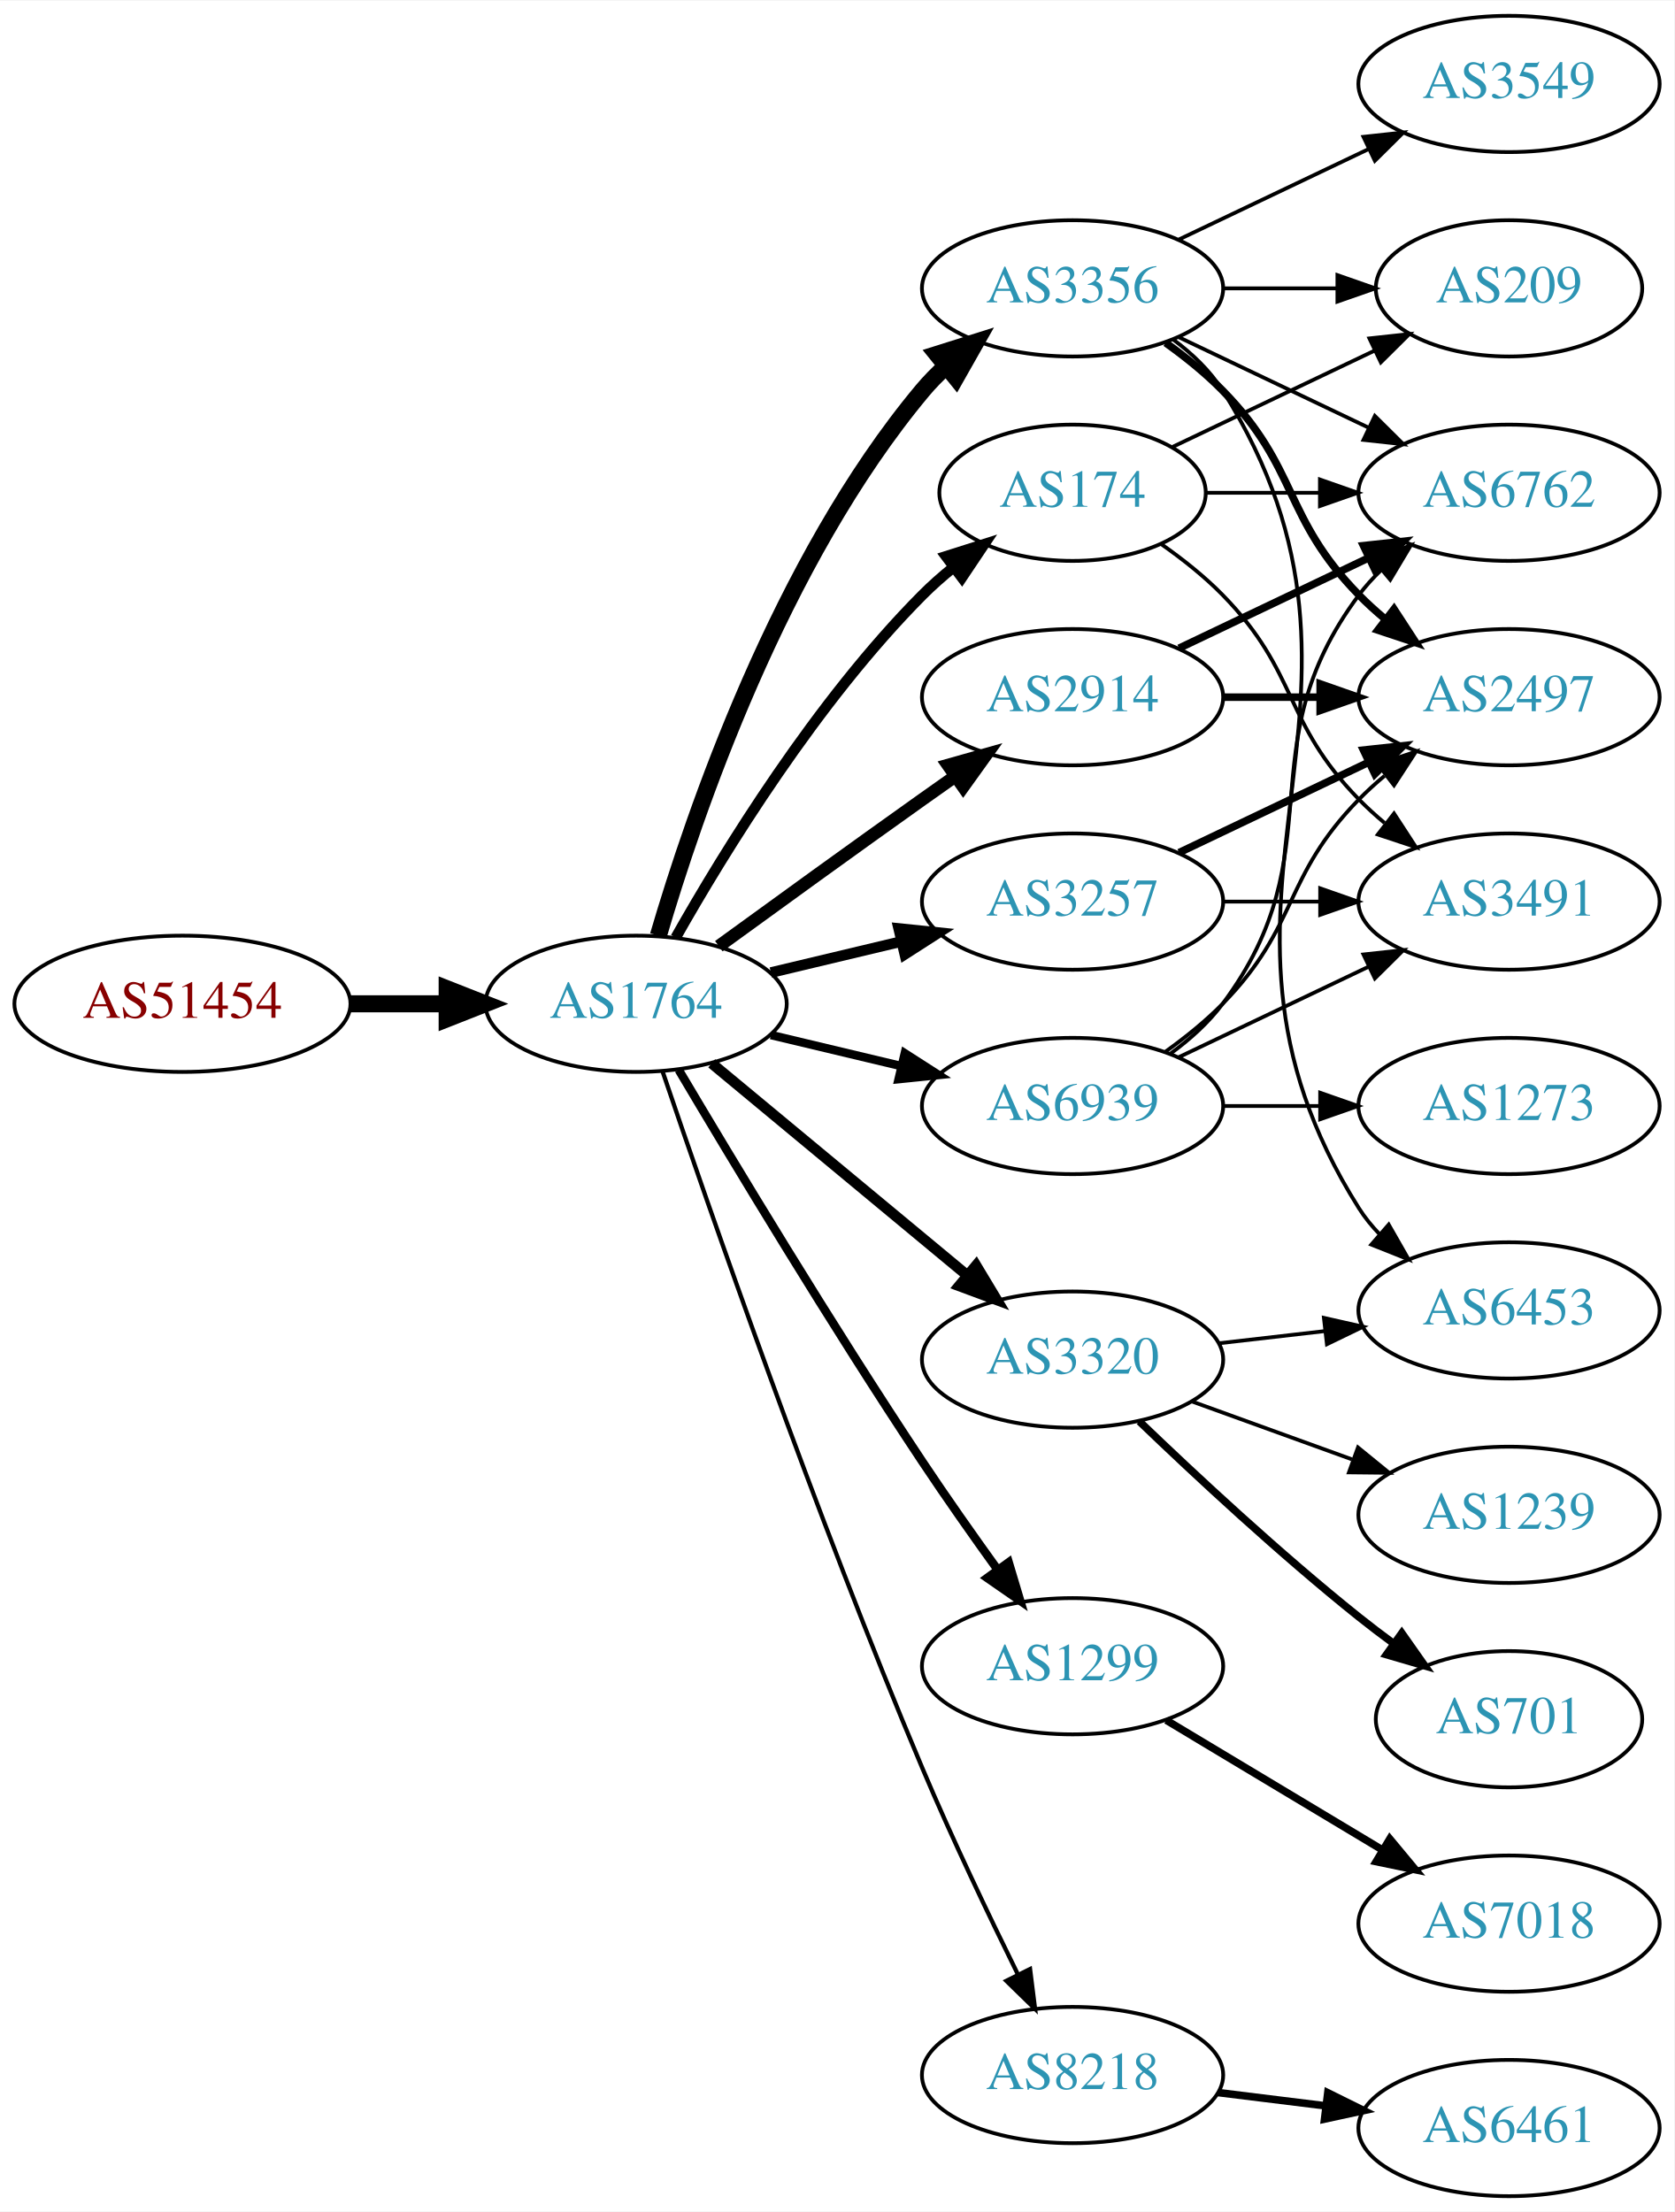
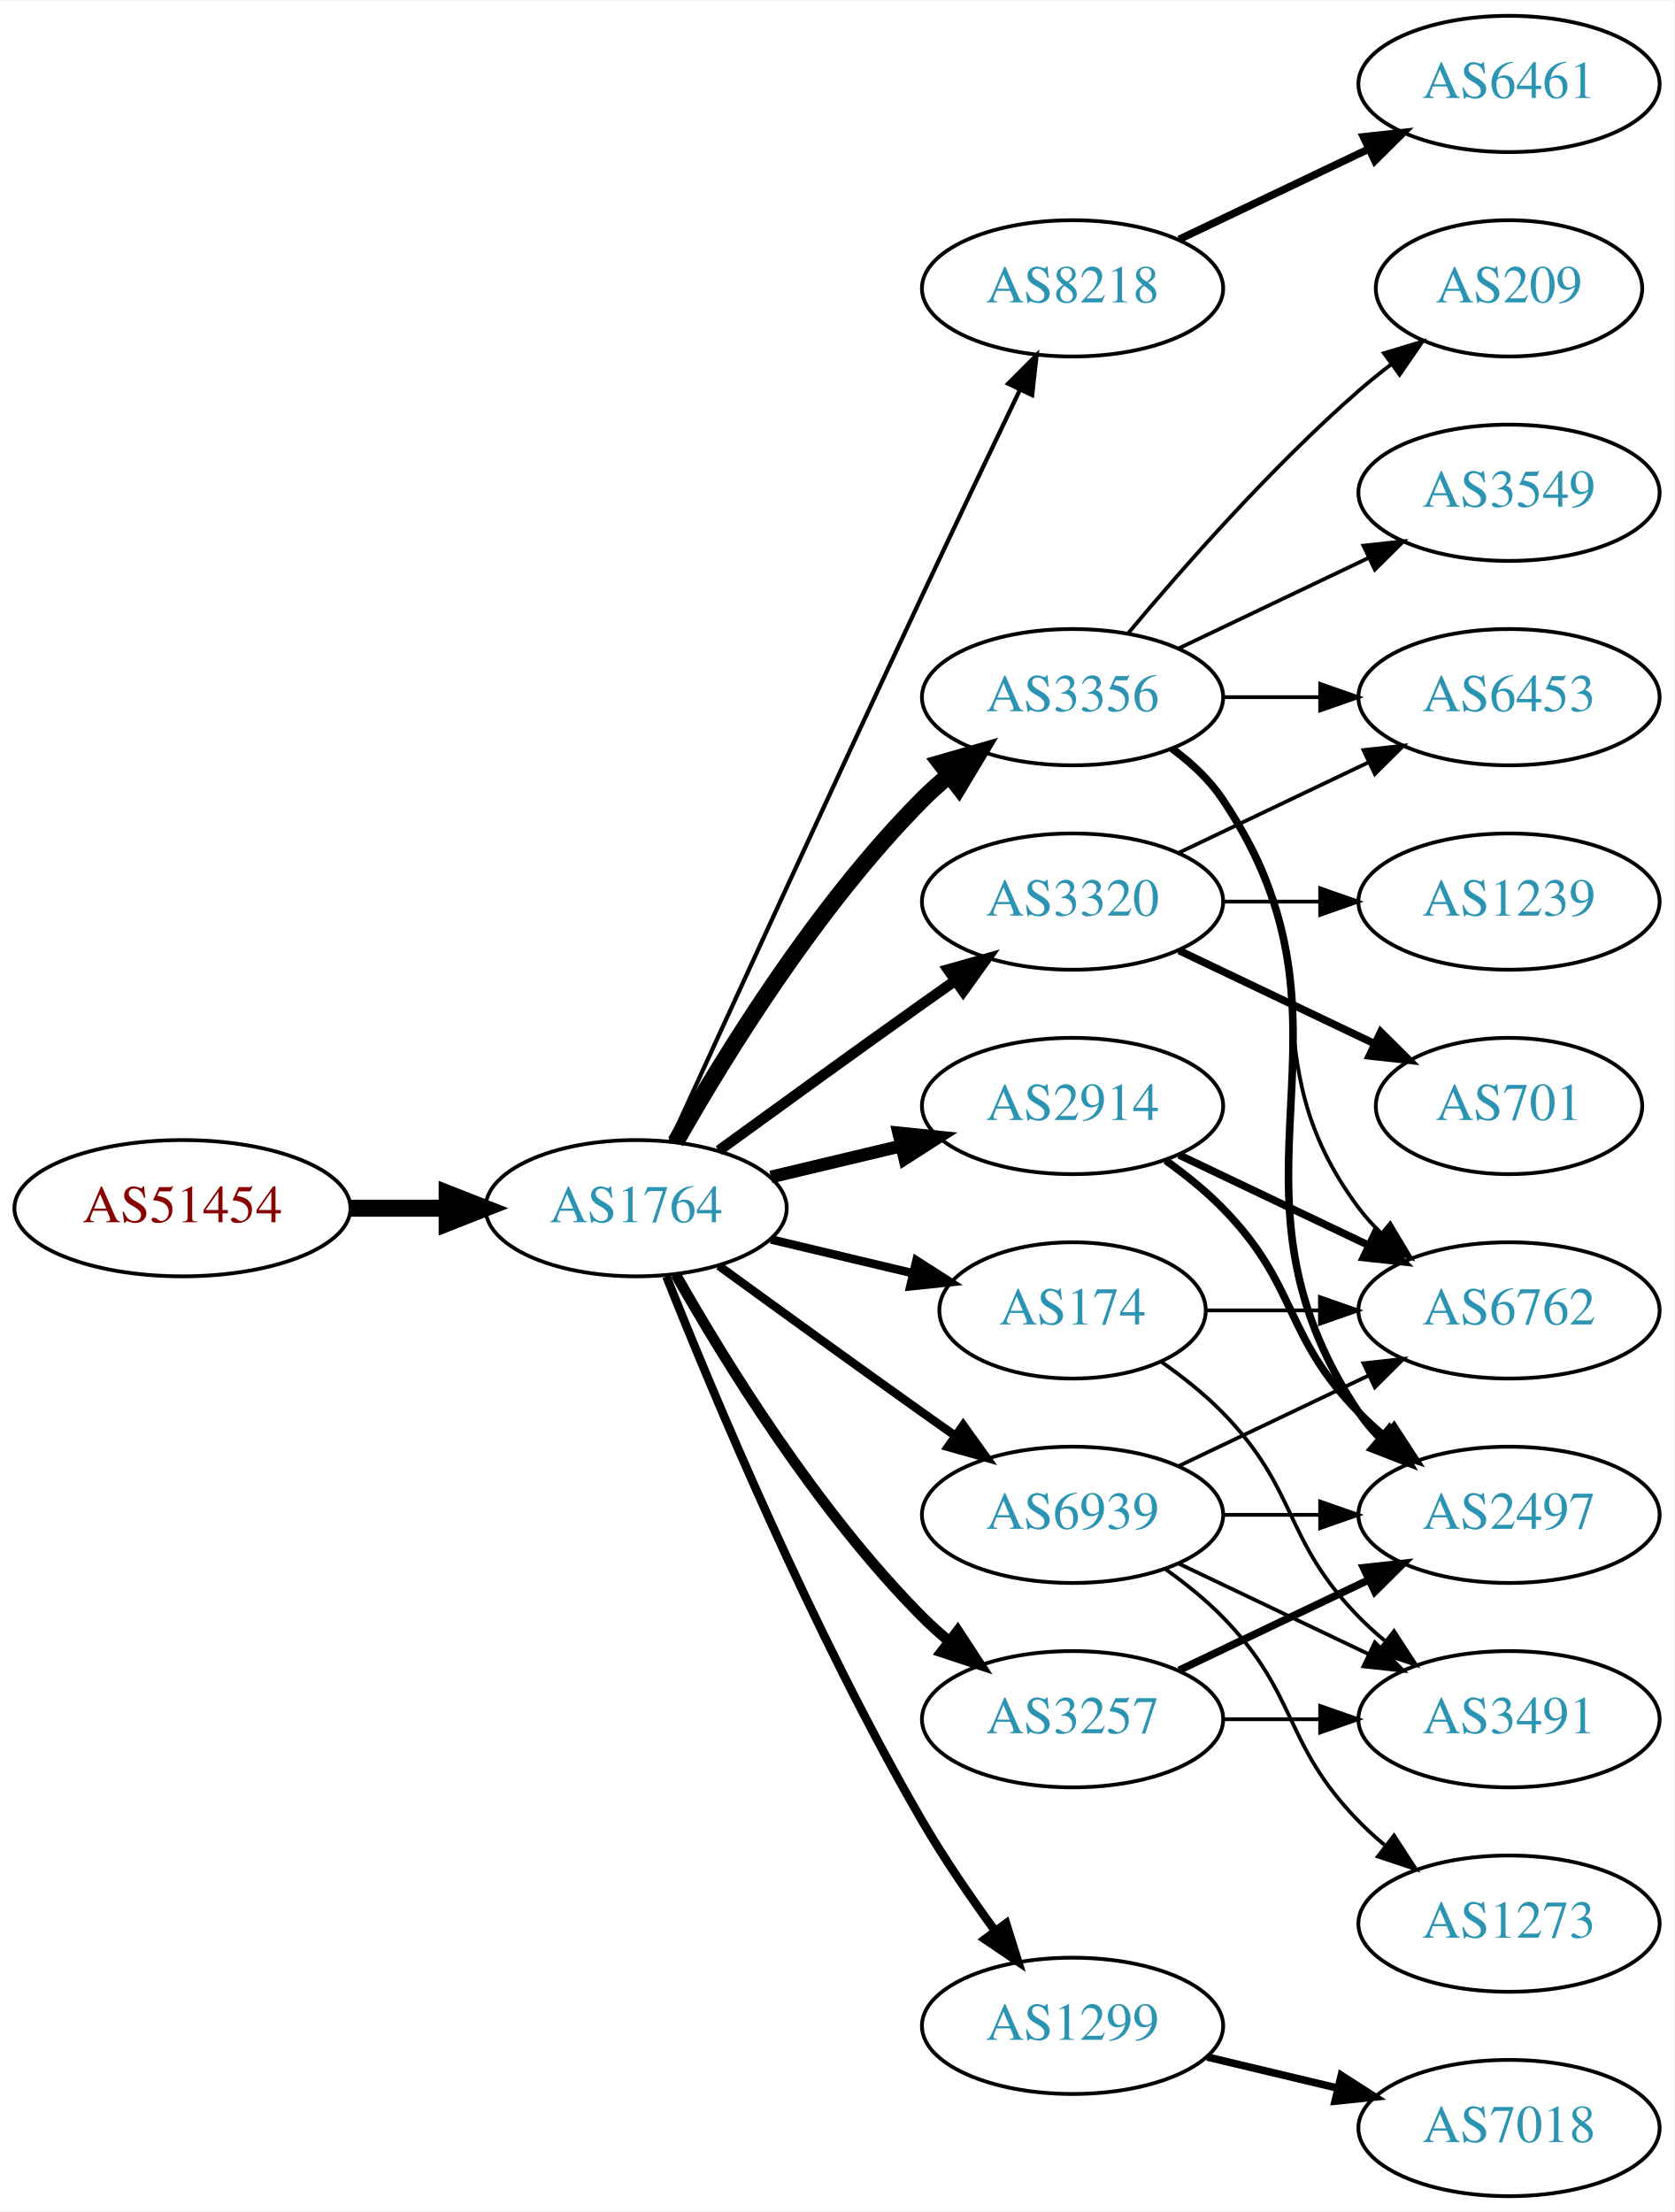
<svg xmlns="http://www.w3.org/2000/svg" xmlns:xlink="http://www.w3.org/1999/xlink" width="442pt" height="584pt" viewBox="0.00 0.00 442.27 584.00">
  <g id="graph0" class="graph" transform="scale(1 1) rotate(0) translate(4 580)">
    <polygon fill="white" stroke="none" points="-4,4 -4,-580 438.271,-580 438.271,4 -4,4" />
    <g id="node1" class="node">
      <g id="a_node1">
        <a xlink:href="/asn/51454" xlink:title="AS51454 ~ CRIF GmbH [AT]">
-           <ellipse fill="#ffffff" stroke="black" cx="44.196" cy="-315" rx="44.393" ry="18" />
-           <text text-anchor="middle" x="44.196" y="-311.3" font-family="Times,serif" font-size="14.00" fill="#880000">AS51454</text>
+           <ellipse fill="#ffffff" stroke="black" cx="44.196" cy="-261" rx="44.393" ry="18" />
+           <text text-anchor="middle" x="44.196" y="-257.3" font-family="Times,serif" font-size="14.00" fill="#880000">AS51454</text>
        </a>
      </g>
    </g>
    <g id="node2" class="node">
      <g id="a_node2">
        <a xlink:href="/asn/1764" xlink:title="AS1764 ~ NEXTLAYER-AS [AT]">
-           <ellipse fill="#ffffff" stroke="black" cx="164.039" cy="-315" rx="39.794" ry="18" />
-           <text text-anchor="middle" x="164.039" y="-311.3" font-family="Times,serif" font-size="14.00" fill="#2c94b3">AS1764</text>
+           <ellipse fill="#ffffff" stroke="black" cx="164.039" cy="-261" rx="39.794" ry="18" />
+           <text text-anchor="middle" x="164.039" y="-257.3" font-family="Times,serif" font-size="14.00" fill="#2c94b3">AS1764</text>
        </a>
      </g>
    </g>
    <g id="edge1" class="edge">
-       <path fill="none" stroke="black" stroke-width="4.5" d="M88.407,-315C96.72,-315 105.482,-315 113.965,-315" />
-       <polygon fill="black" stroke="black" stroke-width="4.5" points="114.123,-318.938 124.123,-315 114.123,-311.063 114.123,-318.938" />
+       <path fill="none" stroke="black" stroke-width="4.5" d="M88.407,-261C96.72,-261 105.482,-261 113.965,-261" />
+       <polygon fill="black" stroke="black" stroke-width="4.5" points="114.123,-264.938 124.123,-261 114.123,-257.063 114.123,-264.938" />
    </g>
    <g id="node3" class="node">
      <g id="a_node3">
-         <a xlink:href="/asn/3356" xlink:title="AS3356 ~ Level 3 Parent, LLC [US]">
+         <a xlink:href="/asn/8218" xlink:title="AS8218 ~ legacy Neotelecoms [FR]">
          <ellipse fill="#ffffff" stroke="black" cx="279.332" cy="-504" rx="39.794" ry="18" />
-           <text text-anchor="middle" x="279.332" y="-500.3" font-family="Times,serif" font-size="14.00" fill="#2c94b3">AS3356</text>
+           <text text-anchor="middle" x="279.332" y="-500.3" font-family="Times,serif" font-size="14.00" fill="#2c94b3">AS8218</text>
        </a>
      </g>
    </g>
    <g id="edge2" class="edge">
-       <path fill="none" stroke="black" stroke-width="4.5" d="M169.913,-333.002C179.227,-364.844 202.043,-431.981 239.685,-477 241.555,-479.237 243.654,-481.374 245.88,-483.396" />
-       <polygon fill="black" stroke="black" stroke-width="4.5" points="243.548,-486.574 253.799,-489.804 248.502,-480.452 243.548,-486.574" />
+       <path fill="none" stroke="black" stroke-width="1.125" d="M173.026,-278.536C186.602,-308.296 215.099,-370.57 239.685,-423 248.176,-441.108 257.868,-461.421 265.422,-477.175" />
+       <polygon fill="black" stroke="black" stroke-width="1.125" points="262.337,-478.835 269.82,-486.335 268.647,-475.805 262.337,-478.835" />
    </g>
    <g id="node4" class="node">
      <g id="a_node4">
-         <a xlink:href="/asn/2914" xlink:title="AS2914 ~ NTT America, Inc. [US]">
-           <ellipse fill="#ffffff" stroke="black" cx="279.332" cy="-396" rx="39.794" ry="18" />
-           <text text-anchor="middle" x="279.332" y="-392.3" font-family="Times,serif" font-size="14.00" fill="#2c94b3">AS2914</text>
+         <a xlink:href="/asn/174" xlink:title="AS174 ~ Cogent Communications [US]">
+           <ellipse fill="#ffffff" stroke="black" cx="279.332" cy="-234" rx="35.194" ry="18" />
+           <text text-anchor="middle" x="279.332" y="-230.3" font-family="Times,serif" font-size="14.00" fill="#2c94b3">AS174</text>
        </a>
      </g>
    </g>
    <g id="edge3" class="edge">
-       <path fill="none" stroke="black" stroke-width="3.375" d="M185.887,-330.222C200.821,-341.091 221.435,-356.025 239.685,-369 242.506,-371.005 245.449,-373.085 248.397,-375.159" />
-       <polygon fill="black" stroke="black" stroke-width="3.375" points="246.424,-378.05 256.621,-380.926 250.443,-372.319 246.424,-378.05" />
+       <path fill="none" stroke="black" stroke-width="2.25" d="M199.646,-252.752C211.44,-249.942 224.745,-246.771 237.013,-243.847" />
+       <polygon fill="black" stroke="black" stroke-width="2.25" points="238.101,-247.186 247.018,-241.463 236.479,-240.376 238.101,-247.186" />
    </g>
    <g id="node5" class="node">
      <g id="a_node5">
-         <a xlink:href="/asn/1299" xlink:title="AS1299 ~ Telia Carrier [EU]">
-           <ellipse fill="#ffffff" stroke="black" cx="279.332" cy="-140" rx="39.794" ry="18" />
-           <text text-anchor="middle" x="279.332" y="-136.3" font-family="Times,serif" font-size="14.00" fill="#2c94b3">AS1299</text>
+         <a xlink:href="/asn/3356" xlink:title="AS3356 ~ Level 3 Parent, LLC [US]">
+           <ellipse fill="#ffffff" stroke="black" cx="279.332" cy="-396" rx="39.794" ry="18" />
+           <text text-anchor="middle" x="279.332" y="-392.3" font-family="Times,serif" font-size="14.00" fill="#2c94b3">AS3356</text>
        </a>
      </g>
    </g>
    <g id="edge4" class="edge">
-       <path fill="none" stroke="black" stroke-width="2.25" d="M175.303,-297.533C189.366,-273.798 215.625,-230.171 239.685,-194 245.975,-184.544 253.147,-174.368 259.591,-165.428" />
-       <polygon fill="black" stroke="black" stroke-width="2.25" points="262.451,-167.447 265.494,-157.298 256.786,-163.334 262.451,-167.447" />
+       <path fill="none" stroke="black" stroke-width="4.5" d="M174.498,-278.49C187.28,-301.096 211.712,-340.886 239.685,-369 241.796,-371.121 244.092,-373.188 246.477,-375.171" />
+       <polygon fill="black" stroke="black" stroke-width="4.5" points="244.463,-378.589 254.793,-381.556 249.259,-372.343 244.463,-378.589" />
    </g>
    <g id="node6" class="node">
      <g id="a_node6">
-         <a xlink:href="/asn/174" xlink:title="AS174 ~ Cogent Communications [US]">
-           <ellipse fill="#ffffff" stroke="black" cx="279.332" cy="-450" rx="35.194" ry="18" />
-           <text text-anchor="middle" x="279.332" y="-446.3" font-family="Times,serif" font-size="14.00" fill="#2c94b3">AS174</text>
+         <a xlink:href="/asn/3320" xlink:title="AS3320 ~ DTAG [DE]">
+           <ellipse fill="#ffffff" stroke="black" cx="279.332" cy="-342" rx="39.794" ry="18" />
+           <text text-anchor="middle" x="279.332" y="-338.3" font-family="Times,serif" font-size="14.00" fill="#2c94b3">AS3320</text>
        </a>
      </g>
    </g>
    <g id="edge5" class="edge">
-       <path fill="none" stroke="black" stroke-width="2.812" d="M174.498,-332.49C187.28,-355.096 211.712,-394.886 239.685,-423 242.185,-425.513 244.946,-427.949 247.807,-430.261" />
-       <polygon fill="black" stroke="black" stroke-width="2.812" points="245.905,-433.21 256.004,-436.413 250.108,-427.611 245.905,-433.21" />
+       <path fill="none" stroke="black" stroke-width="2.812" d="M185.887,-276.222C200.821,-287.091 221.435,-302.025 239.685,-315 242.506,-317.005 245.449,-319.085 248.397,-321.159" />
+       <polygon fill="black" stroke="black" stroke-width="2.812" points="246.424,-324.05 256.621,-326.926 250.443,-318.319 246.424,-324.05" />
    </g>
    <g id="node7" class="node">
      <g id="a_node7">
-         <a xlink:href="/asn/3320" xlink:title="AS3320 ~ DTAG [DE]">
-           <ellipse fill="#ffffff" stroke="black" cx="279.332" cy="-221" rx="39.794" ry="18" />
-           <text text-anchor="middle" x="279.332" y="-217.3" font-family="Times,serif" font-size="14.00" fill="#2c94b3">AS3320</text>
+         <a xlink:href="/asn/3257" xlink:title="AS3257 ~ GTT [DE]">
+           <ellipse fill="#ffffff" stroke="black" cx="279.332" cy="-126" rx="39.794" ry="18" />
+           <text text-anchor="middle" x="279.332" y="-122.3" font-family="Times,serif" font-size="14.00" fill="#2c94b3">AS3257</text>
        </a>
      </g>
    </g>
    <g id="edge6" class="edge">
-       <path fill="none" stroke="black" stroke-width="2.812" d="M184.001,-299.267C202.464,-283.948 230.7,-260.52 251.471,-243.287" />
-       <polygon fill="black" stroke="black" stroke-width="2.812" points="253.846,-245.864 259.307,-236.785 249.376,-240.477 253.846,-245.864" />
+       <path fill="none" stroke="black" stroke-width="2.812" d="M174.498,-243.51C187.28,-220.904 211.712,-181.114 239.685,-153 241.796,-150.879 244.092,-148.812 246.477,-146.829" />
+       <polygon fill="black" stroke="black" stroke-width="2.812" points="248.993,-149.31 254.793,-140.444 244.73,-143.758 248.993,-149.31" />
    </g>
    <g id="node8" class="node">
      <g id="a_node8">
-         <a xlink:href="/asn/3257" xlink:title="AS3257 ~ GTT [DE]">
-           <ellipse fill="#ffffff" stroke="black" cx="279.332" cy="-342" rx="39.794" ry="18" />
-           <text text-anchor="middle" x="279.332" y="-338.3" font-family="Times,serif" font-size="14.00" fill="#2c94b3">AS3257</text>
+         <a xlink:href="/asn/2914" xlink:title="AS2914 ~ NTT America, Inc. [US]">
+           <ellipse fill="#ffffff" stroke="black" cx="279.332" cy="-288" rx="39.794" ry="18" />
+           <text text-anchor="middle" x="279.332" y="-284.3" font-family="Times,serif" font-size="14.00" fill="#2c94b3">AS2914</text>
        </a>
      </g>
    </g>
    <g id="edge7" class="edge">
-       <path fill="none" stroke="black" stroke-width="2.812" d="M199.646,-323.248C210.517,-325.838 222.671,-328.735 234.114,-331.462" />
-       <polygon fill="black" stroke="black" stroke-width="2.812" points="233.397,-334.889 243.936,-333.803 235.02,-328.08 233.397,-334.889" />
+       <path fill="none" stroke="black" stroke-width="3.375" d="M199.646,-269.248C210.517,-271.838 222.671,-274.735 234.114,-277.462" />
+       <polygon fill="black" stroke="black" stroke-width="3.375" points="233.397,-280.889 243.936,-279.803 235.02,-274.08 233.397,-280.889" />
    </g>
    <g id="node9" class="node">
      <g id="a_node9">
-         <a xlink:href="/asn/8218" xlink:title="AS8218 ~ legacy Neotelecoms [FR]">
-           <ellipse fill="#ffffff" stroke="black" cx="279.332" cy="-32" rx="39.794" ry="18" />
-           <text text-anchor="middle" x="279.332" y="-28.3" font-family="Times,serif" font-size="14.00" fill="#2c94b3">AS8218</text>
+         <a xlink:href="/asn/1299" xlink:title="AS1299 ~ Telia Carrier [EU]">
+           <ellipse fill="#ffffff" stroke="black" cx="279.332" cy="-45" rx="39.794" ry="18" />
+           <text text-anchor="middle" x="279.332" y="-41.3" font-family="Times,serif" font-size="14.00" fill="#2c94b3">AS1299</text>
        </a>
      </g>
    </g>
    <g id="edge8" class="edge">
-       <path fill="none" stroke="black" stroke-width="1.125" d="M170.995,-297.226C183.004,-261.79 211.396,-179.99 239.685,-113 247.466,-94.576 257.16,-74.263 264.892,-58.589" />
-       <polygon fill="black" stroke="black" stroke-width="1.125" points="268.1,-59.999 269.419,-49.486 261.832,-56.882 268.1,-59.999" />
+       <path fill="none" stroke="black" stroke-width="2.25" d="M172.042,-242.949C184.169,-212.43 210.587,-149.067 239.685,-99 245.392,-89.181 252.43,-78.922 258.929,-70.016" />
+       <polygon fill="black" stroke="black" stroke-width="2.25" points="261.77,-72.061 264.934,-61.95 256.155,-67.881 261.77,-72.061" />
    </g>
    <g id="node10" class="node">
      <g id="a_node10">
        <a xlink:href="/asn/6939" xlink:title="AS6939 ~ Hurricane Electric LLC [US]">
-           <ellipse fill="#ffffff" stroke="black" cx="279.332" cy="-288" rx="39.794" ry="18" />
-           <text text-anchor="middle" x="279.332" y="-284.3" font-family="Times,serif" font-size="14.00" fill="#2c94b3">AS6939</text>
+           <ellipse fill="#ffffff" stroke="black" cx="279.332" cy="-180" rx="39.794" ry="18" />
+           <text text-anchor="middle" x="279.332" y="-176.3" font-family="Times,serif" font-size="14.00" fill="#2c94b3">AS6939</text>
        </a>
      </g>
    </g>
    <g id="edge9" class="edge">
-       <path fill="none" stroke="black" stroke-width="2.25" d="M199.646,-306.752C210.517,-304.162 222.671,-301.265 234.114,-298.538" />
-       <polygon fill="black" stroke="black" stroke-width="2.25" points="235.02,-301.92 243.936,-296.197 233.397,-295.111 235.02,-301.92" />
+       <path fill="none" stroke="black" stroke-width="2.25" d="M185.887,-245.778C200.821,-234.909 221.435,-219.975 239.685,-207 242.506,-204.995 245.449,-202.915 248.397,-200.841" />
+       <polygon fill="black" stroke="black" stroke-width="2.25" points="250.443,-203.681 256.621,-195.074 246.424,-197.95 250.443,-203.681" />
    </g>
    <g id="node11" class="node">
      <g id="a_node11">
-         <a xlink:href="/asn/3549" xlink:title="AS3549 ~ Level 3 Parent, LLC [US]">
+         <a xlink:href="/asn/6461" xlink:title="AS6461 ~ Zayo Bandwidth [US]">
          <ellipse fill="#ffffff" stroke="black" cx="394.625" cy="-558" rx="39.794" ry="18" />
-           <text text-anchor="middle" x="394.625" y="-554.3" font-family="Times,serif" font-size="14.00" fill="#2c94b3">AS3549</text>
+           <text text-anchor="middle" x="394.625" y="-554.3" font-family="Times,serif" font-size="14.00" fill="#2c94b3">AS6461</text>
        </a>
      </g>
    </g>
    <g id="edge10" class="edge">
-       <path fill="none" stroke="black" d="M307.468,-516.934C322.462,-524.081 341.283,-533.052 357.506,-540.785" />
-       <polygon fill="black" stroke="black" points="356.177,-544.028 366.71,-545.171 359.188,-537.709 356.177,-544.028" />
+       <path fill="none" stroke="black" stroke-width="2" d="M307.468,-516.934C322.462,-524.081 341.283,-533.052 357.506,-540.785" />
+       <polygon fill="black" stroke="black" stroke-width="2" points="356.177,-544.028 366.71,-545.171 359.188,-537.709 356.177,-544.028" />
+     </g>
+     <g id="node14" class="node">
+       <g id="a_node14">
+         <a xlink:href="/asn/6762" xlink:title="AS6762 ~ TELECOM ITALIA SPARKLE S.p.A. [IT]">
+           <ellipse fill="#ffffff" stroke="black" cx="394.625" cy="-234" rx="39.794" ry="18" />
+           <text text-anchor="middle" x="394.625" y="-230.3" font-family="Times,serif" font-size="14.00" fill="#2c94b3">AS6762</text>
+         </a>
+       </g>
+     </g>
+     <g id="edge24" class="edge">
+       <path fill="none" stroke="black" d="M314.631,-234C324.008,-234 334.358,-234 344.393,-234" />
+       <polygon fill="black" stroke="black" points="344.681,-237.5 354.681,-234 344.681,-230.5 344.681,-237.5" />
+     </g>
+     <g id="node19" class="node">
+       <g id="a_node19">
+         <a xlink:href="/asn/3491" xlink:title="AS3491 ~ PCCW Global, Inc. [US]">
+           <ellipse fill="#ffffff" stroke="black" cx="394.625" cy="-126" rx="39.794" ry="18" />
+           <text text-anchor="middle" x="394.625" y="-122.3" font-family="Times,serif" font-size="14.00" fill="#2c94b3">AS3491</text>
+         </a>
+       </g>
+     </g>
+     <g id="edge23" class="edge">
+       <path fill="none" stroke="black" d="M302.714,-220.468C308.356,-216.51 314.17,-211.914 318.978,-207 339.151,-186.383 334.806,-173.617 354.978,-153 357.071,-150.861 359.354,-148.782 361.731,-146.79" />
+       <polygon fill="black" stroke="black" points="364.249,-149.268 370.031,-140.389 359.974,-143.725 364.249,-149.268" />
    </g>
    <g id="node12" class="node">
      <g id="a_node12">
-         <a xlink:href="/asn/6762" xlink:title="AS6762 ~ TELECOM ITALIA SPARKLE S.p.A. [IT]">
-           <ellipse fill="#ffffff" stroke="black" cx="394.625" cy="-450" rx="39.794" ry="18" />
-           <text text-anchor="middle" x="394.625" y="-446.3" font-family="Times,serif" font-size="14.00" fill="#2c94b3">AS6762</text>
+         <a xlink:href="/asn/6453" xlink:title="AS6453 ~ TATA COMMUNICATIONS (AMERICA) INC [US]">
+           <ellipse fill="#ffffff" stroke="black" cx="394.625" cy="-396" rx="39.794" ry="18" />
+           <text text-anchor="middle" x="394.625" y="-392.3" font-family="Times,serif" font-size="14.00" fill="#2c94b3">AS6453</text>
        </a>
      </g>
    </g>
    <g id="edge11" class="edge">
-       <path fill="none" stroke="black" d="M307.468,-491.066C322.462,-483.919 341.283,-474.948 357.506,-467.215" />
-       <polygon fill="black" stroke="black" points="359.188,-470.291 366.71,-462.829 356.177,-463.972 359.188,-470.291" />
+       <path fill="none" stroke="black" d="M319.004,-396C327.207,-396 335.971,-396 344.503,-396" />
+       <polygon fill="black" stroke="black" points="344.742,-399.5 354.742,-396 344.742,-392.5 344.742,-399.5" />
    </g>
    <g id="node13" class="node">
      <g id="a_node13">
-         <a xlink:href="/asn/2497" xlink:title="AS2497 ~ Internet Initiative Japan Inc. [JP]">
-           <ellipse fill="#ffffff" stroke="black" cx="394.625" cy="-396" rx="39.794" ry="18" />
-           <text text-anchor="middle" x="394.625" y="-392.3" font-family="Times,serif" font-size="14.00" fill="#2c94b3">AS2497</text>
+         <a xlink:href="/asn/3549" xlink:title="AS3549 ~ Level 3 Parent, LLC [US]">
+           <ellipse fill="#ffffff" stroke="black" cx="394.625" cy="-450" rx="39.794" ry="18" />
+           <text text-anchor="middle" x="394.625" y="-446.3" font-family="Times,serif" font-size="14.00" fill="#2c94b3">AS3549</text>
        </a>
      </g>
    </g>
    <g id="edge12" class="edge">
-       <path fill="none" stroke="black" stroke-width="2" d="M303.926,-489.611C309.182,-485.852 314.513,-481.563 318.978,-477 339.151,-456.383 334.806,-443.617 354.978,-423 357.071,-420.861 359.354,-418.782 361.731,-416.79" />
-       <polygon fill="black" stroke="black" stroke-width="2" points="364.249,-419.268 370.031,-410.389 359.974,-413.725 364.249,-419.268" />
-     </g>
-     <g id="node14" class="node">
-       <g id="a_node14">
-         <a xlink:href="/asn/6453" xlink:title="AS6453 ~ TATA COMMUNICATIONS (AMERICA) INC [US]">
-           <ellipse fill="#ffffff" stroke="black" cx="394.625" cy="-234" rx="39.794" ry="18" />
-           <text text-anchor="middle" x="394.625" y="-230.3" font-family="Times,serif" font-size="14.00" fill="#2c94b3">AS6453</text>
-         </a>
-       </g>
+       <path fill="none" stroke="black" d="M307.468,-408.934C322.462,-416.081 341.283,-425.052 357.506,-432.785" />
+       <polygon fill="black" stroke="black" points="356.177,-436.028 366.71,-437.171 359.188,-429.709 356.177,-436.028" />
    </g>
    <g id="edge13" class="edge">
-       <path fill="none" stroke="black" d="M305.858,-490.528C310.903,-486.777 315.658,-482.26 318.978,-477 370.928,-394.7 303.028,-343.3 354.978,-261 356.534,-258.534 358.406,-256.232 360.475,-254.095" />
-       <polygon fill="black" stroke="black" points="362.845,-256.673 368.099,-247.472 358.254,-251.389 362.845,-256.673" />
+       <path fill="none" stroke="black" d="M305.262,-382.118C310.338,-378.389 315.256,-373.984 318.978,-369 349.249,-328.458 324.707,-301.542 354.978,-261 356.723,-258.664 358.73,-256.455 360.893,-254.383" />
+       <polygon fill="black" stroke="black" points="363.253,-256.973 368.694,-247.882 358.771,-251.595 363.253,-256.973" />
    </g>
    <g id="node15" class="node">
      <g id="a_node15">
+         <a xlink:href="/asn/2497" xlink:title="AS2497 ~ Internet Initiative Japan Inc. [JP]">
+           <ellipse fill="#ffffff" stroke="black" cx="394.625" cy="-180" rx="39.794" ry="18" />
+           <text text-anchor="middle" x="394.625" y="-176.3" font-family="Times,serif" font-size="14.00" fill="#2c94b3">AS2497</text>
+         </a>
+       </g>
+     </g>
+     <g id="edge14" class="edge">
+       <path fill="none" stroke="black" stroke-width="2" d="M305.651,-382.393C310.707,-378.649 315.518,-374.169 318.978,-369 360.003,-307.706 313.954,-268.294 354.978,-207 356.6,-204.577 358.519,-202.305 360.621,-200.19" />
+       <polygon fill="black" stroke="black" stroke-width="2" points="362.988,-202.771 368.306,-193.607 358.434,-197.454 362.988,-202.771" />
+     </g>
+     <g id="node16" class="node">
+       <g id="a_node16">
        <a xlink:href="/asn/209" xlink:title="AS209 ~ CenturyLink Communications, LLC [US]">
          <ellipse fill="#ffffff" stroke="black" cx="394.625" cy="-504" rx="35.194" ry="18" />
          <text text-anchor="middle" x="394.625" y="-500.3" font-family="Times,serif" font-size="14.00" fill="#2c94b3">AS209</text>
        </a>
      </g>
    </g>
-     <g id="edge14" class="edge">
-       <path fill="none" stroke="black" d="M319.004,-504C328.709,-504 339.2,-504 349.163,-504" />
-       <polygon fill="black" stroke="black" points="349.299,-507.5 359.299,-504 349.299,-500.5 349.299,-507.5" />
-     </g>
    <g id="edge15" class="edge">
-       <path fill="none" stroke="black" stroke-width="2" d="M307.468,-408.934C322.462,-416.081 341.283,-425.052 357.506,-432.785" />
-       <polygon fill="black" stroke="black" stroke-width="2" points="356.177,-436.028 366.71,-437.171 359.188,-429.709 356.177,-436.028" />
-     </g>
-     <g id="edge16" class="edge">
-       <path fill="none" stroke="black" stroke-width="2" d="M319.004,-396C327.207,-396 335.971,-396 344.503,-396" />
-       <polygon fill="black" stroke="black" stroke-width="2" points="344.742,-399.5 354.742,-396 344.742,-392.5 344.742,-399.5" />
-     </g>
-     <g id="node16" class="node">
-       <g id="a_node16">
-         <a xlink:href="/asn/7018" xlink:title="AS7018 ~ AT&amp;T Services, Inc. [US]">
-           <ellipse fill="#ffffff" stroke="black" cx="394.625" cy="-72" rx="39.794" ry="18" />
-           <text text-anchor="middle" x="394.625" y="-68.3" font-family="Times,serif" font-size="14.00" fill="#2c94b3">AS7018</text>
-         </a>
-       </g>
-     </g>
-     <g id="edge17" class="edge">
-       <path fill="none" stroke="black" stroke-width="2" d="M304.082,-125.745C320.698,-115.771 343.094,-102.329 361.331,-91.383" />
-       <polygon fill="black" stroke="black" stroke-width="2" points="363.133,-94.384 369.906,-86.236 359.531,-88.382 363.133,-94.384" />
-     </g>
-     <g id="edge23" class="edge">
-       <path fill="none" stroke="black" d="M314.631,-450C324.008,-450 334.358,-450 344.393,-450" />
-       <polygon fill="black" stroke="black" points="344.681,-453.5 354.681,-450 344.681,-446.5 344.681,-453.5" />
-     </g>
-     <g id="edge25" class="edge">
-       <path fill="none" stroke="black" d="M305.757,-462.119C321.5,-469.622 341.922,-479.356 359.115,-487.551" />
-       <polygon fill="black" stroke="black" points="357.751,-490.779 368.284,-491.922 360.763,-484.46 357.751,-490.779" />
-     </g>
-     <g id="node19" class="node">
-       <g id="a_node19">
-         <a xlink:href="/asn/3491" xlink:title="AS3491 ~ PCCW Global, Inc. [US]">
-           <ellipse fill="#ffffff" stroke="black" cx="394.625" cy="-342" rx="39.794" ry="18" />
-           <text text-anchor="middle" x="394.625" y="-338.3" font-family="Times,serif" font-size="14.00" fill="#2c94b3">AS3491</text>
-         </a>
-       </g>
-     </g>
-     <g id="edge24" class="edge">
-       <path fill="none" stroke="black" d="M302.714,-436.468C308.356,-432.51 314.17,-427.914 318.978,-423 339.151,-402.383 334.806,-389.617 354.978,-369 357.071,-366.861 359.354,-364.782 361.731,-362.79" />
-       <polygon fill="black" stroke="black" points="364.249,-365.268 370.031,-356.389 359.974,-359.725 364.249,-365.268" />
-     </g>
-     <g id="edge20" class="edge">
-       <path fill="none" stroke="black" d="M318.057,-225.329C327.038,-226.359 336.737,-227.472 346.094,-228.546" />
-       <polygon fill="black" stroke="black" points="345.731,-232.027 356.064,-229.69 346.529,-225.073 345.731,-232.027" />
+       <path fill="none" stroke="black" d="M293.962,-412.817C308.244,-429.929 331.791,-456.745 354.978,-477 357.648,-479.332 360.521,-481.648 363.451,-483.886" />
+       <polygon fill="black" stroke="black" points="361.602,-486.87 371.742,-489.939 365.729,-481.216 361.602,-486.87" />
+     </g>
+     <g id="edge18" class="edge">
+       <path fill="none" stroke="black" d="M307.468,-354.934C322.462,-362.081 341.283,-371.052 357.506,-378.785" />
+       <polygon fill="black" stroke="black" points="356.177,-382.028 366.71,-383.171 359.188,-375.709 356.177,-382.028" />
    </g>
    <g id="node17" class="node">
      <g id="a_node17">
        <a xlink:href="/asn/701" xlink:title="AS701 ~ UUNET [US]">
-           <ellipse fill="#ffffff" stroke="black" cx="394.625" cy="-126" rx="35.194" ry="18" />
-           <text text-anchor="middle" x="394.625" y="-122.3" font-family="Times,serif" font-size="14.00" fill="#2c94b3">AS701</text>
-         </a>
-       </g>
-     </g>
-     <g id="edge18" class="edge">
-       <path fill="none" stroke="black" stroke-width="2" d="M296.975,-204.688C311.751,-190.49 334.164,-169.637 354.978,-153 357.899,-150.665 361.008,-148.304 364.146,-146" />
-       <polygon fill="black" stroke="black" stroke-width="2" points="366.308,-148.756 372.406,-140.092 362.236,-143.063 366.308,-148.756" />
+           <ellipse fill="#ffffff" stroke="black" cx="394.625" cy="-288" rx="35.194" ry="18" />
+           <text text-anchor="middle" x="394.625" y="-284.3" font-family="Times,serif" font-size="14.00" fill="#2c94b3">AS701</text>
+         </a>
+       </g>
+     </g>
+     <g id="edge16" class="edge">
+       <path fill="none" stroke="black" stroke-width="2" d="M307.468,-329.066C322.9,-321.71 342.385,-312.423 358.92,-304.541" />
+       <polygon fill="black" stroke="black" stroke-width="2" points="360.741,-307.551 368.262,-300.089 357.729,-301.232 360.741,-307.551" />
    </g>
    <g id="node18" class="node">
      <g id="a_node18">
        <a xlink:href="/asn/1239" xlink:title="AS1239 ~ Sprint [US]">
-           <ellipse fill="#ffffff" stroke="black" cx="394.625" cy="-180" rx="39.794" ry="18" />
-           <text text-anchor="middle" x="394.625" y="-176.3" font-family="Times,serif" font-size="14.00" fill="#2c94b3">AS1239</text>
-         </a>
-       </g>
-     </g>
-     <g id="edge19" class="edge">
-       <path fill="none" stroke="black" d="M310.99,-209.905C323.963,-205.21 339.256,-199.676 353.137,-194.652" />
-       <polygon fill="black" stroke="black" points="354.729,-197.798 362.941,-191.104 352.347,-191.216 354.729,-197.798" />
-     </g>
-     <g id="edge22" class="edge">
-       <path fill="none" stroke="black" stroke-width="2" d="M307.468,-354.934C322.462,-362.081 341.283,-371.052 357.506,-378.785" />
-       <polygon fill="black" stroke="black" stroke-width="2" points="356.177,-382.028 366.71,-383.171 359.188,-375.709 356.177,-382.028" />
-     </g>
-     <g id="edge21" class="edge">
+           <ellipse fill="#ffffff" stroke="black" cx="394.625" cy="-342" rx="39.794" ry="18" />
+           <text text-anchor="middle" x="394.625" y="-338.3" font-family="Times,serif" font-size="14.00" fill="#2c94b3">AS1239</text>
+         </a>
+       </g>
+     </g>
+     <g id="edge17" class="edge">
      <path fill="none" stroke="black" d="M319.004,-342C327.207,-342 335.971,-342 344.503,-342" />
      <polygon fill="black" stroke="black" points="344.742,-345.5 354.742,-342 344.742,-338.5 344.742,-345.5" />
    </g>
+     <g id="edge19" class="edge">
+       <path fill="none" stroke="black" stroke-width="2" d="M307.468,-138.934C322.462,-146.081 341.283,-155.052 357.506,-162.785" />
+       <polygon fill="black" stroke="black" stroke-width="2" points="356.177,-166.028 366.71,-167.171 359.188,-159.709 356.177,-166.028" />
+     </g>
+     <g id="edge20" class="edge">
+       <path fill="none" stroke="black" d="M319.004,-126C327.207,-126 335.971,-126 344.503,-126" />
+       <polygon fill="black" stroke="black" points="344.742,-129.5 354.742,-126 344.742,-122.5 344.742,-129.5" />
+     </g>
+     <g id="edge21" class="edge">
+       <path fill="none" stroke="black" stroke-width="2" d="M307.468,-275.066C322.462,-267.919 341.283,-258.948 357.506,-251.215" />
+       <polygon fill="black" stroke="black" stroke-width="2" points="359.188,-254.291 366.71,-246.829 356.177,-247.972 359.188,-254.291" />
+     </g>
+     <g id="edge22" class="edge">
+       <path fill="none" stroke="black" stroke-width="2" d="M303.926,-273.611C309.182,-269.852 314.513,-265.563 318.978,-261 339.151,-240.383 334.806,-227.617 354.978,-207 357.071,-204.861 359.354,-202.782 361.731,-200.79" />
+       <polygon fill="black" stroke="black" stroke-width="2" points="364.249,-203.268 370.031,-194.389 359.974,-197.725 364.249,-203.268" />
+     </g>
    <g id="node20" class="node">
      <g id="a_node20">
-         <a xlink:href="/asn/6461" xlink:title="AS6461 ~ Zayo Bandwidth [US]">
+         <a xlink:href="/asn/7018" xlink:title="AS7018 ~ AT&amp;T Services, Inc. [US]">
          <ellipse fill="#ffffff" stroke="black" cx="394.625" cy="-18" rx="39.794" ry="18" />
-           <text text-anchor="middle" x="394.625" y="-14.3" font-family="Times,serif" font-size="14.00" fill="#2c94b3">AS6461</text>
-         </a>
-       </g>
-     </g>
-     <g id="edge26" class="edge">
-       <path fill="none" stroke="black" stroke-width="2" d="M317.742,-27.377C326.83,-26.254 336.667,-25.038 346.152,-23.866" />
-       <polygon fill="black" stroke="black" stroke-width="2" points="346.758,-27.318 356.254,-22.618 345.9,-20.371 346.758,-27.318" />
-     </g>
-     <g id="edge30" class="edge">
-       <path fill="none" stroke="black" d="M305.262,-301.882C310.338,-305.611 315.256,-310.016 318.978,-315 349.249,-355.542 324.707,-382.458 354.978,-423 356.723,-425.336 358.73,-427.545 360.893,-429.617" />
-       <polygon fill="black" stroke="black" points="358.771,-432.405 368.694,-436.118 363.253,-427.027 358.771,-432.405" />
+           <text text-anchor="middle" x="394.625" y="-14.3" font-family="Times,serif" font-size="14.00" fill="#2c94b3">AS7018</text>
+         </a>
+       </g>
+     </g>
+     <g id="edge25" class="edge">
+       <path fill="none" stroke="black" stroke-width="2" d="M314.939,-36.752C325.81,-34.162 337.964,-31.265 349.407,-28.538" />
+       <polygon fill="black" stroke="black" stroke-width="2" points="350.313,-31.92 359.229,-26.197 348.69,-25.111 350.313,-31.92" />
+     </g>
+     <g id="edge28" class="edge">
+       <path fill="none" stroke="black" d="M307.468,-192.934C322.462,-200.081 341.283,-209.052 357.506,-216.785" />
+       <polygon fill="black" stroke="black" points="356.177,-220.028 366.71,-221.171 359.188,-213.709 356.177,-220.028" />
    </g>
    <g id="edge27" class="edge">
-       <path fill="none" stroke="black" d="M303.926,-302.389C309.182,-306.148 314.513,-310.437 318.978,-315 339.151,-335.617 334.806,-348.383 354.978,-369 357.071,-371.139 359.354,-373.218 361.731,-375.21" />
-       <polygon fill="black" stroke="black" points="359.974,-378.275 370.031,-381.611 364.249,-372.732 359.974,-378.275" />
+       <path fill="none" stroke="black" d="M319.004,-180C327.207,-180 335.971,-180 344.503,-180" />
+       <polygon fill="black" stroke="black" points="344.742,-183.5 354.742,-180 344.742,-176.5 344.742,-183.5" />
    </g>
    <g id="edge29" class="edge">
-       <path fill="none" stroke="black" d="M307.468,-300.934C322.462,-308.081 341.283,-317.052 357.506,-324.785" />
-       <polygon fill="black" stroke="black" points="356.177,-328.028 366.71,-329.171 359.188,-321.709 356.177,-328.028" />
+       <path fill="none" stroke="black" d="M307.468,-167.066C322.462,-159.919 341.283,-150.948 357.506,-143.215" />
+       <polygon fill="black" stroke="black" points="359.188,-146.291 366.71,-138.829 356.177,-139.972 359.188,-146.291" />
    </g>
    <g id="node21" class="node">
      <g id="a_node21">
        <a xlink:href="/asn/1273" xlink:title="AS1273 ~ Vodafone Group PLC [EU]">
-           <ellipse fill="#ffffff" stroke="black" cx="394.625" cy="-288" rx="39.794" ry="18" />
-           <text text-anchor="middle" x="394.625" y="-284.3" font-family="Times,serif" font-size="14.00" fill="#2c94b3">AS1273</text>
-         </a>
-       </g>
-     </g>
-     <g id="edge28" class="edge">
-       <path fill="none" stroke="black" d="M319.004,-288C327.207,-288 335.971,-288 344.503,-288" />
-       <polygon fill="black" stroke="black" points="344.742,-291.5 354.742,-288 344.742,-284.5 344.742,-291.5" />
+           <ellipse fill="#ffffff" stroke="black" cx="394.625" cy="-72" rx="39.794" ry="18" />
+           <text text-anchor="middle" x="394.625" y="-68.3" font-family="Times,serif" font-size="14.00" fill="#2c94b3">AS1273</text>
+         </a>
+       </g>
+     </g>
+     <g id="edge26" class="edge">
+       <path fill="none" stroke="black" d="M303.926,-165.611C309.182,-161.852 314.513,-157.563 318.978,-153 339.151,-132.383 334.806,-119.617 354.978,-99 357.071,-96.861 359.354,-94.782 361.731,-92.79" />
+       <polygon fill="black" stroke="black" points="364.249,-95.268 370.031,-86.389 359.974,-89.725 364.249,-95.268" />
    </g>
  </g>
</svg>
